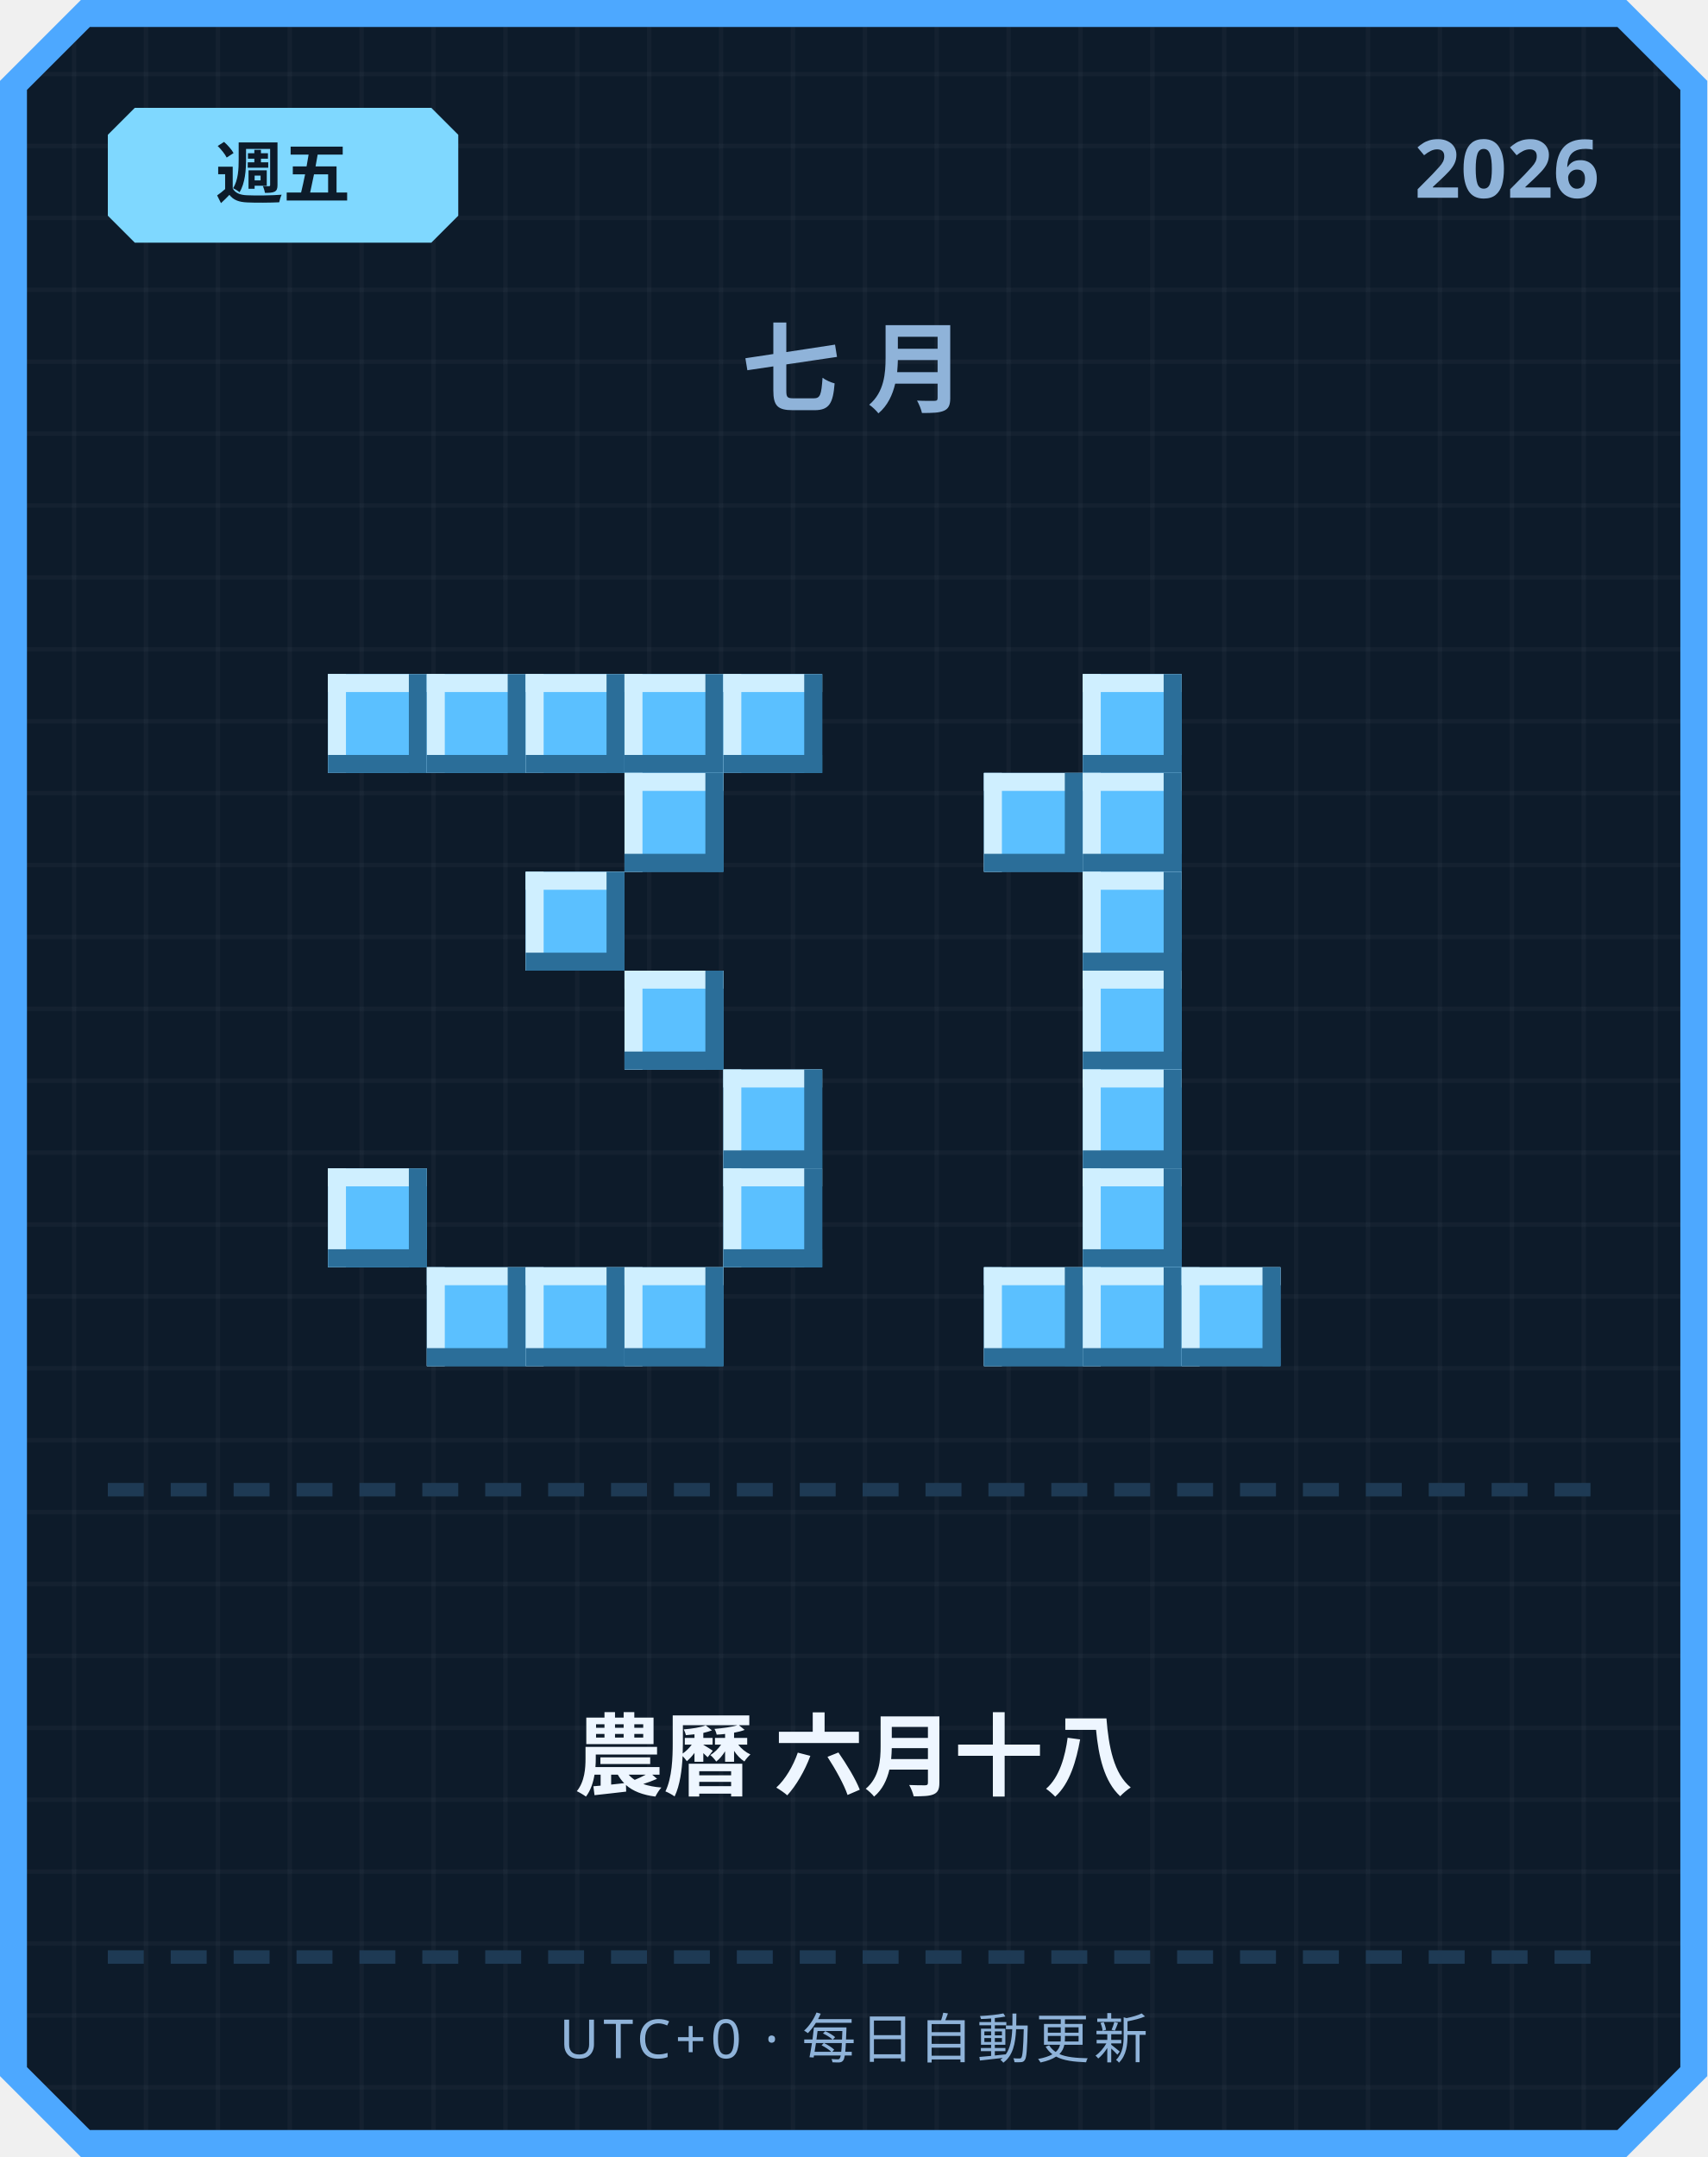
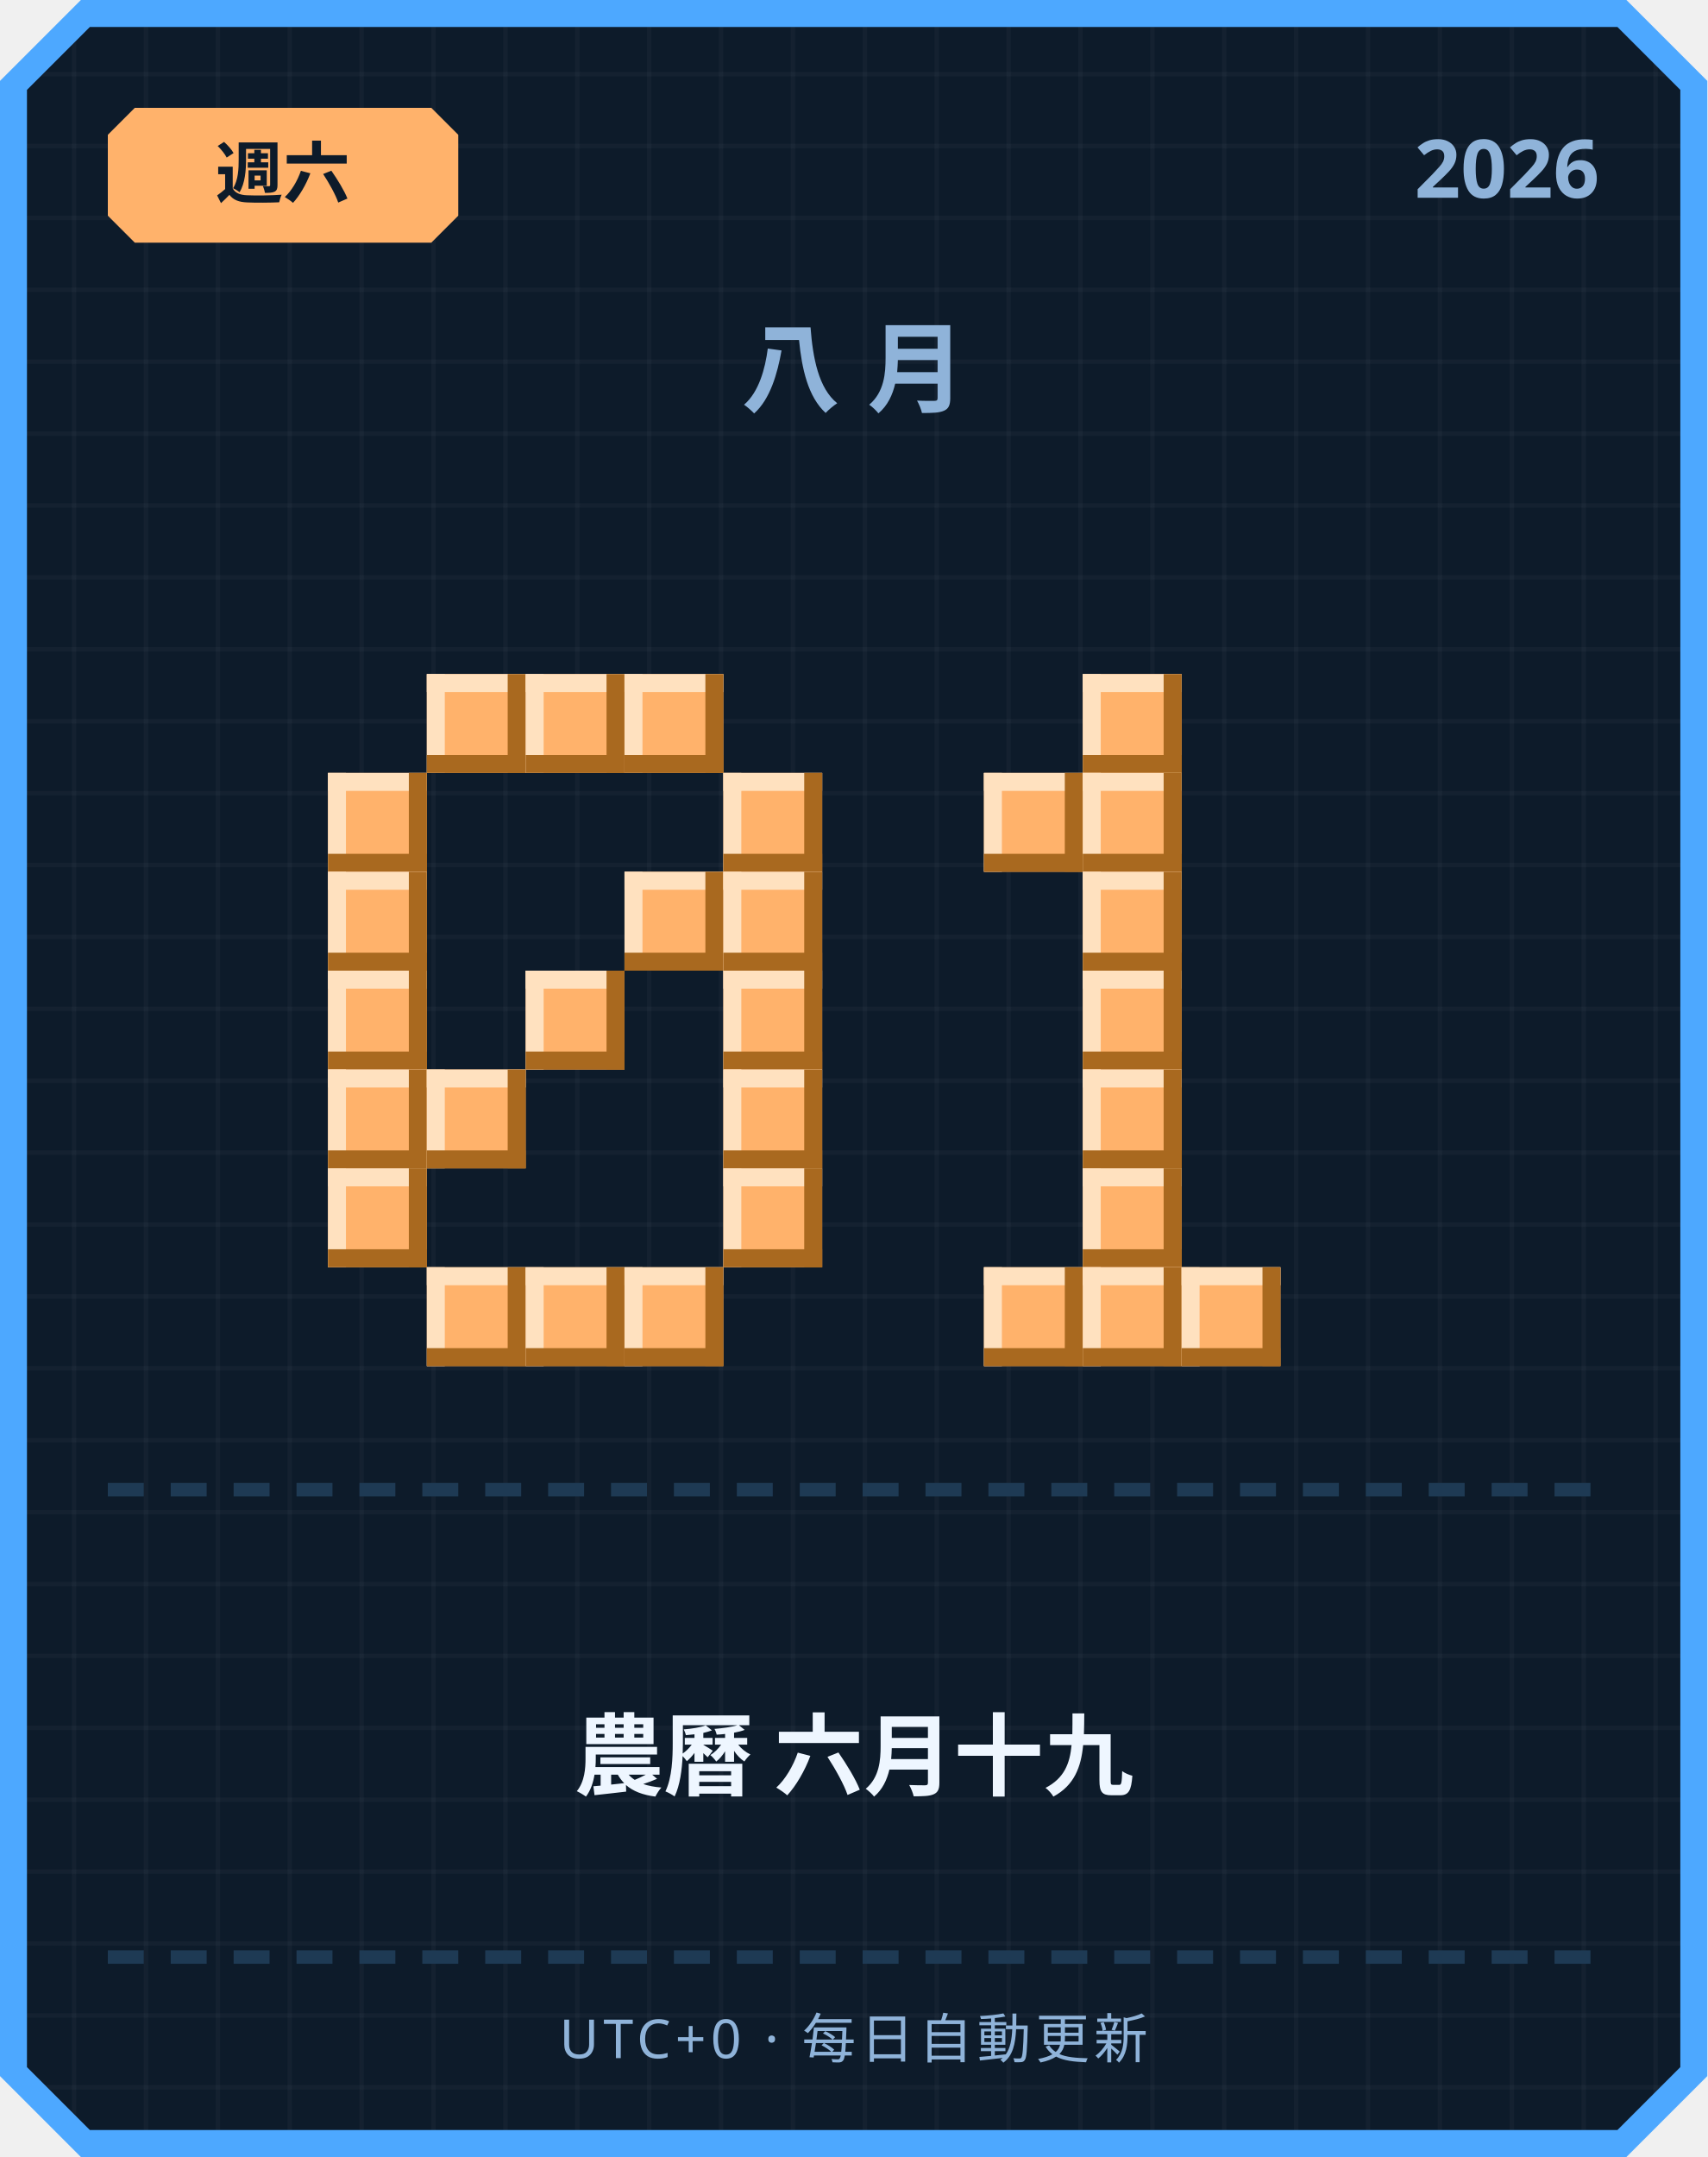
<svg xmlns="http://www.w3.org/2000/svg" width="380" height="480" viewBox="0 0 380 480">
  <defs>
    <pattern id="grid" width="16" height="16" patternUnits="userSpaceOnUse">
      <rect width="16" height="16" fill="#0d1b2a" />
      <rect width="1" height="16" fill="#ffffff" opacity="0.03" />
      <rect width="16" height="1" fill="#ffffff" opacity="0.03" />
    </pattern>
  </defs>
  <path d="M 18,0 L 362,0 L 380,18 L 380,462 L 362,480 L 18,480 L 0,462 L 0,18 Z" fill="#4da8ff" />
  <path d="M 20,6 L 360,6 L 374,20 L 374,460 L 360,474 L 20,474 L 6,460 L 6,20 Z" fill="url(#grid)" />
-   <path d="M 30,24 L 96,24 L 102,30 L 102,48 L 96,54 L 30,54 L 24,48 L 24,30 Z" fill="#7fd8ff" />
-   <text x="63" y="44" text-anchor="middle" font-family="'Segoe UI', sans-serif" font-size="15" font-weight="700" fill="#0d1b2a">週五</text>
+   <path d="M 30,24 L 96,24 L 102,30 L 102,48 L 96,54 L 30,54 L 24,48 L 24,30 Z" fill="#ffb26b" />
+   <text x="63" y="44" text-anchor="middle" font-family="'Segoe UI', sans-serif" font-size="15" font-weight="700" fill="#0d1b2a">週六</text>
  <text x="356" y="44" text-anchor="end" font-family="'Segoe UI', sans-serif" font-size="18" font-weight="700" fill="#8fb3d9">2026</text>
-   <text x="190" y="90" text-anchor="middle" font-family="'Segoe UI', sans-serif" font-size="22" font-weight="700" letter-spacing="6" fill="#8fb3d9">七月</text>
-   <rect x="73" y="150" width="22" height="22" fill="#5bc0ff" />
-   <rect x="73" y="150" width="22" height="4" fill="#cfefff" />
-   <rect x="73" y="150" width="4" height="22" fill="#cfefff" />
-   <rect x="73" y="168" width="22" height="4" fill="#2b6e99" />
-   <rect x="91" y="150" width="4" height="22" fill="#2b6e99" />
-   <rect x="95" y="150" width="22" height="22" fill="#5bc0ff" />
-   <rect x="95" y="150" width="22" height="4" fill="#cfefff" />
-   <rect x="95" y="150" width="4" height="22" fill="#cfefff" />
-   <rect x="95" y="168" width="22" height="4" fill="#2b6e99" />
-   <rect x="113" y="150" width="4" height="22" fill="#2b6e99" />
-   <rect x="117" y="150" width="22" height="22" fill="#5bc0ff" />
-   <rect x="117" y="150" width="22" height="4" fill="#cfefff" />
-   <rect x="117" y="150" width="4" height="22" fill="#cfefff" />
-   <rect x="117" y="168" width="22" height="4" fill="#2b6e99" />
-   <rect x="135" y="150" width="4" height="22" fill="#2b6e99" />
-   <rect x="139" y="150" width="22" height="22" fill="#5bc0ff" />
-   <rect x="139" y="150" width="22" height="4" fill="#cfefff" />
-   <rect x="139" y="150" width="4" height="22" fill="#cfefff" />
-   <rect x="139" y="168" width="22" height="4" fill="#2b6e99" />
-   <rect x="157" y="150" width="4" height="22" fill="#2b6e99" />
-   <rect x="161" y="150" width="22" height="22" fill="#5bc0ff" />
-   <rect x="161" y="150" width="22" height="4" fill="#cfefff" />
-   <rect x="161" y="150" width="4" height="22" fill="#cfefff" />
-   <rect x="161" y="168" width="22" height="4" fill="#2b6e99" />
-   <rect x="179" y="150" width="4" height="22" fill="#2b6e99" />
-   <rect x="139" y="172" width="22" height="22" fill="#5bc0ff" />
-   <rect x="139" y="172" width="22" height="4" fill="#cfefff" />
-   <rect x="139" y="172" width="4" height="22" fill="#cfefff" />
-   <rect x="139" y="190" width="22" height="4" fill="#2b6e99" />
-   <rect x="157" y="172" width="4" height="22" fill="#2b6e99" />
-   <rect x="117" y="194" width="22" height="22" fill="#5bc0ff" />
-   <rect x="117" y="194" width="22" height="4" fill="#cfefff" />
-   <rect x="117" y="194" width="4" height="22" fill="#cfefff" />
-   <rect x="117" y="212" width="22" height="4" fill="#2b6e99" />
-   <rect x="135" y="194" width="4" height="22" fill="#2b6e99" />
-   <rect x="139" y="216" width="22" height="22" fill="#5bc0ff" />
-   <rect x="139" y="216" width="22" height="4" fill="#cfefff" />
-   <rect x="139" y="216" width="4" height="22" fill="#cfefff" />
-   <rect x="139" y="234" width="22" height="4" fill="#2b6e99" />
-   <rect x="157" y="216" width="4" height="22" fill="#2b6e99" />
-   <rect x="161" y="238" width="22" height="22" fill="#5bc0ff" />
-   <rect x="161" y="238" width="22" height="4" fill="#cfefff" />
-   <rect x="161" y="238" width="4" height="22" fill="#cfefff" />
-   <rect x="161" y="256" width="22" height="4" fill="#2b6e99" />
-   <rect x="179" y="238" width="4" height="22" fill="#2b6e99" />
-   <rect x="73" y="260" width="22" height="22" fill="#5bc0ff" />
-   <rect x="73" y="260" width="22" height="4" fill="#cfefff" />
-   <rect x="73" y="260" width="4" height="22" fill="#cfefff" />
-   <rect x="73" y="278" width="22" height="4" fill="#2b6e99" />
-   <rect x="91" y="260" width="4" height="22" fill="#2b6e99" />
-   <rect x="161" y="260" width="22" height="22" fill="#5bc0ff" />
-   <rect x="161" y="260" width="22" height="4" fill="#cfefff" />
-   <rect x="161" y="260" width="4" height="22" fill="#cfefff" />
-   <rect x="161" y="278" width="22" height="4" fill="#2b6e99" />
-   <rect x="179" y="260" width="4" height="22" fill="#2b6e99" />
-   <rect x="95" y="282" width="22" height="22" fill="#5bc0ff" />
-   <rect x="95" y="282" width="22" height="4" fill="#cfefff" />
-   <rect x="95" y="282" width="4" height="22" fill="#cfefff" />
-   <rect x="95" y="300" width="22" height="4" fill="#2b6e99" />
-   <rect x="113" y="282" width="4" height="22" fill="#2b6e99" />
-   <rect x="117" y="282" width="22" height="22" fill="#5bc0ff" />
-   <rect x="117" y="282" width="22" height="4" fill="#cfefff" />
-   <rect x="117" y="282" width="4" height="22" fill="#cfefff" />
-   <rect x="117" y="300" width="22" height="4" fill="#2b6e99" />
-   <rect x="135" y="282" width="4" height="22" fill="#2b6e99" />
-   <rect x="139" y="282" width="22" height="22" fill="#5bc0ff" />
-   <rect x="139" y="282" width="22" height="4" fill="#cfefff" />
-   <rect x="139" y="282" width="4" height="22" fill="#cfefff" />
-   <rect x="139" y="300" width="22" height="4" fill="#2b6e99" />
-   <rect x="157" y="282" width="4" height="22" fill="#2b6e99" />
-   <rect x="241" y="150" width="22" height="22" fill="#5bc0ff" />
-   <rect x="241" y="150" width="22" height="4" fill="#cfefff" />
-   <rect x="241" y="150" width="4" height="22" fill="#cfefff" />
-   <rect x="241" y="168" width="22" height="4" fill="#2b6e99" />
-   <rect x="259" y="150" width="4" height="22" fill="#2b6e99" />
-   <rect x="219" y="172" width="22" height="22" fill="#5bc0ff" />
-   <rect x="219" y="172" width="22" height="4" fill="#cfefff" />
-   <rect x="219" y="172" width="4" height="22" fill="#cfefff" />
-   <rect x="219" y="190" width="22" height="4" fill="#2b6e99" />
-   <rect x="237" y="172" width="4" height="22" fill="#2b6e99" />
-   <rect x="241" y="172" width="22" height="22" fill="#5bc0ff" />
-   <rect x="241" y="172" width="22" height="4" fill="#cfefff" />
-   <rect x="241" y="172" width="4" height="22" fill="#cfefff" />
-   <rect x="241" y="190" width="22" height="4" fill="#2b6e99" />
-   <rect x="259" y="172" width="4" height="22" fill="#2b6e99" />
-   <rect x="241" y="194" width="22" height="22" fill="#5bc0ff" />
-   <rect x="241" y="194" width="22" height="4" fill="#cfefff" />
-   <rect x="241" y="194" width="4" height="22" fill="#cfefff" />
-   <rect x="241" y="212" width="22" height="4" fill="#2b6e99" />
-   <rect x="259" y="194" width="4" height="22" fill="#2b6e99" />
-   <rect x="241" y="216" width="22" height="22" fill="#5bc0ff" />
-   <rect x="241" y="216" width="22" height="4" fill="#cfefff" />
-   <rect x="241" y="216" width="4" height="22" fill="#cfefff" />
-   <rect x="241" y="234" width="22" height="4" fill="#2b6e99" />
-   <rect x="259" y="216" width="4" height="22" fill="#2b6e99" />
-   <rect x="241" y="238" width="22" height="22" fill="#5bc0ff" />
-   <rect x="241" y="238" width="22" height="4" fill="#cfefff" />
-   <rect x="241" y="238" width="4" height="22" fill="#cfefff" />
-   <rect x="241" y="256" width="22" height="4" fill="#2b6e99" />
-   <rect x="259" y="238" width="4" height="22" fill="#2b6e99" />
-   <rect x="241" y="260" width="22" height="22" fill="#5bc0ff" />
-   <rect x="241" y="260" width="22" height="4" fill="#cfefff" />
-   <rect x="241" y="260" width="4" height="22" fill="#cfefff" />
-   <rect x="241" y="278" width="22" height="4" fill="#2b6e99" />
-   <rect x="259" y="260" width="4" height="22" fill="#2b6e99" />
-   <rect x="219" y="282" width="22" height="22" fill="#5bc0ff" />
-   <rect x="219" y="282" width="22" height="4" fill="#cfefff" />
-   <rect x="219" y="282" width="4" height="22" fill="#cfefff" />
-   <rect x="219" y="300" width="22" height="4" fill="#2b6e99" />
-   <rect x="237" y="282" width="4" height="22" fill="#2b6e99" />
-   <rect x="241" y="282" width="22" height="22" fill="#5bc0ff" />
-   <rect x="241" y="282" width="22" height="4" fill="#cfefff" />
-   <rect x="241" y="282" width="4" height="22" fill="#cfefff" />
-   <rect x="241" y="300" width="22" height="4" fill="#2b6e99" />
-   <rect x="259" y="282" width="4" height="22" fill="#2b6e99" />
-   <rect x="263" y="282" width="22" height="22" fill="#5bc0ff" />
-   <rect x="263" y="282" width="22" height="4" fill="#cfefff" />
-   <rect x="263" y="282" width="4" height="22" fill="#cfefff" />
-   <rect x="263" y="300" width="22" height="4" fill="#2b6e99" />
-   <rect x="281" y="282" width="4" height="22" fill="#2b6e99" />
+   <text x="190" y="90" text-anchor="middle" font-family="'Segoe UI', sans-serif" font-size="22" font-weight="700" letter-spacing="6" fill="#8fb3d9">八月</text>
+   <rect x="95" y="150" width="22" height="22" fill="#ffb26b" />
+   <rect x="95" y="150" width="22" height="4" fill="#ffe1bf" />
+   <rect x="95" y="150" width="4" height="22" fill="#ffe1bf" />
+   <rect x="95" y="168" width="22" height="4" fill="#a9691f" />
+   <rect x="113" y="150" width="4" height="22" fill="#a9691f" />
+   <rect x="117" y="150" width="22" height="22" fill="#ffb26b" />
+   <rect x="117" y="150" width="22" height="4" fill="#ffe1bf" />
+   <rect x="117" y="150" width="4" height="22" fill="#ffe1bf" />
+   <rect x="117" y="168" width="22" height="4" fill="#a9691f" />
+   <rect x="135" y="150" width="4" height="22" fill="#a9691f" />
+   <rect x="139" y="150" width="22" height="22" fill="#ffb26b" />
+   <rect x="139" y="150" width="22" height="4" fill="#ffe1bf" />
+   <rect x="139" y="150" width="4" height="22" fill="#ffe1bf" />
+   <rect x="139" y="168" width="22" height="4" fill="#a9691f" />
+   <rect x="157" y="150" width="4" height="22" fill="#a9691f" />
+   <rect x="73" y="172" width="22" height="22" fill="#ffb26b" />
+   <rect x="73" y="172" width="22" height="4" fill="#ffe1bf" />
+   <rect x="73" y="172" width="4" height="22" fill="#ffe1bf" />
+   <rect x="73" y="190" width="22" height="4" fill="#a9691f" />
+   <rect x="91" y="172" width="4" height="22" fill="#a9691f" />
+   <rect x="161" y="172" width="22" height="22" fill="#ffb26b" />
+   <rect x="161" y="172" width="22" height="4" fill="#ffe1bf" />
+   <rect x="161" y="172" width="4" height="22" fill="#ffe1bf" />
+   <rect x="161" y="190" width="22" height="4" fill="#a9691f" />
+   <rect x="179" y="172" width="4" height="22" fill="#a9691f" />
+   <rect x="73" y="194" width="22" height="22" fill="#ffb26b" />
+   <rect x="73" y="194" width="22" height="4" fill="#ffe1bf" />
+   <rect x="73" y="194" width="4" height="22" fill="#ffe1bf" />
+   <rect x="73" y="212" width="22" height="4" fill="#a9691f" />
+   <rect x="91" y="194" width="4" height="22" fill="#a9691f" />
+   <rect x="139" y="194" width="22" height="22" fill="#ffb26b" />
+   <rect x="139" y="194" width="22" height="4" fill="#ffe1bf" />
+   <rect x="139" y="194" width="4" height="22" fill="#ffe1bf" />
+   <rect x="139" y="212" width="22" height="4" fill="#a9691f" />
+   <rect x="157" y="194" width="4" height="22" fill="#a9691f" />
+   <rect x="161" y="194" width="22" height="22" fill="#ffb26b" />
+   <rect x="161" y="194" width="22" height="4" fill="#ffe1bf" />
+   <rect x="161" y="194" width="4" height="22" fill="#ffe1bf" />
+   <rect x="161" y="212" width="22" height="4" fill="#a9691f" />
+   <rect x="179" y="194" width="4" height="22" fill="#a9691f" />
+   <rect x="73" y="216" width="22" height="22" fill="#ffb26b" />
+   <rect x="73" y="216" width="22" height="4" fill="#ffe1bf" />
+   <rect x="73" y="216" width="4" height="22" fill="#ffe1bf" />
+   <rect x="73" y="234" width="22" height="4" fill="#a9691f" />
+   <rect x="91" y="216" width="4" height="22" fill="#a9691f" />
+   <rect x="117" y="216" width="22" height="22" fill="#ffb26b" />
+   <rect x="117" y="216" width="22" height="4" fill="#ffe1bf" />
+   <rect x="117" y="216" width="4" height="22" fill="#ffe1bf" />
+   <rect x="117" y="234" width="22" height="4" fill="#a9691f" />
+   <rect x="135" y="216" width="4" height="22" fill="#a9691f" />
+   <rect x="161" y="216" width="22" height="22" fill="#ffb26b" />
+   <rect x="161" y="216" width="22" height="4" fill="#ffe1bf" />
+   <rect x="161" y="216" width="4" height="22" fill="#ffe1bf" />
+   <rect x="161" y="234" width="22" height="4" fill="#a9691f" />
+   <rect x="179" y="216" width="4" height="22" fill="#a9691f" />
+   <rect x="73" y="238" width="22" height="22" fill="#ffb26b" />
+   <rect x="73" y="238" width="22" height="4" fill="#ffe1bf" />
+   <rect x="73" y="238" width="4" height="22" fill="#ffe1bf" />
+   <rect x="73" y="256" width="22" height="4" fill="#a9691f" />
+   <rect x="91" y="238" width="4" height="22" fill="#a9691f" />
+   <rect x="95" y="238" width="22" height="22" fill="#ffb26b" />
+   <rect x="95" y="238" width="22" height="4" fill="#ffe1bf" />
+   <rect x="95" y="238" width="4" height="22" fill="#ffe1bf" />
+   <rect x="95" y="256" width="22" height="4" fill="#a9691f" />
+   <rect x="113" y="238" width="4" height="22" fill="#a9691f" />
+   <rect x="161" y="238" width="22" height="22" fill="#ffb26b" />
+   <rect x="161" y="238" width="22" height="4" fill="#ffe1bf" />
+   <rect x="161" y="238" width="4" height="22" fill="#ffe1bf" />
+   <rect x="161" y="256" width="22" height="4" fill="#a9691f" />
+   <rect x="179" y="238" width="4" height="22" fill="#a9691f" />
+   <rect x="73" y="260" width="22" height="22" fill="#ffb26b" />
+   <rect x="73" y="260" width="22" height="4" fill="#ffe1bf" />
+   <rect x="73" y="260" width="4" height="22" fill="#ffe1bf" />
+   <rect x="73" y="278" width="22" height="4" fill="#a9691f" />
+   <rect x="91" y="260" width="4" height="22" fill="#a9691f" />
+   <rect x="161" y="260" width="22" height="22" fill="#ffb26b" />
+   <rect x="161" y="260" width="22" height="4" fill="#ffe1bf" />
+   <rect x="161" y="260" width="4" height="22" fill="#ffe1bf" />
+   <rect x="161" y="278" width="22" height="4" fill="#a9691f" />
+   <rect x="179" y="260" width="4" height="22" fill="#a9691f" />
+   <rect x="95" y="282" width="22" height="22" fill="#ffb26b" />
+   <rect x="95" y="282" width="22" height="4" fill="#ffe1bf" />
+   <rect x="95" y="282" width="4" height="22" fill="#ffe1bf" />
+   <rect x="95" y="300" width="22" height="4" fill="#a9691f" />
+   <rect x="113" y="282" width="4" height="22" fill="#a9691f" />
+   <rect x="117" y="282" width="22" height="22" fill="#ffb26b" />
+   <rect x="117" y="282" width="22" height="4" fill="#ffe1bf" />
+   <rect x="117" y="282" width="4" height="22" fill="#ffe1bf" />
+   <rect x="117" y="300" width="22" height="4" fill="#a9691f" />
+   <rect x="135" y="282" width="4" height="22" fill="#a9691f" />
+   <rect x="139" y="282" width="22" height="22" fill="#ffb26b" />
+   <rect x="139" y="282" width="22" height="4" fill="#ffe1bf" />
+   <rect x="139" y="282" width="4" height="22" fill="#ffe1bf" />
+   <rect x="139" y="300" width="22" height="4" fill="#a9691f" />
+   <rect x="157" y="282" width="4" height="22" fill="#a9691f" />
+   <rect x="241" y="150" width="22" height="22" fill="#ffb26b" />
+   <rect x="241" y="150" width="22" height="4" fill="#ffe1bf" />
+   <rect x="241" y="150" width="4" height="22" fill="#ffe1bf" />
+   <rect x="241" y="168" width="22" height="4" fill="#a9691f" />
+   <rect x="259" y="150" width="4" height="22" fill="#a9691f" />
+   <rect x="219" y="172" width="22" height="22" fill="#ffb26b" />
+   <rect x="219" y="172" width="22" height="4" fill="#ffe1bf" />
+   <rect x="219" y="172" width="4" height="22" fill="#ffe1bf" />
+   <rect x="219" y="190" width="22" height="4" fill="#a9691f" />
+   <rect x="237" y="172" width="4" height="22" fill="#a9691f" />
+   <rect x="241" y="172" width="22" height="22" fill="#ffb26b" />
+   <rect x="241" y="172" width="22" height="4" fill="#ffe1bf" />
+   <rect x="241" y="172" width="4" height="22" fill="#ffe1bf" />
+   <rect x="241" y="190" width="22" height="4" fill="#a9691f" />
+   <rect x="259" y="172" width="4" height="22" fill="#a9691f" />
+   <rect x="241" y="194" width="22" height="22" fill="#ffb26b" />
+   <rect x="241" y="194" width="22" height="4" fill="#ffe1bf" />
+   <rect x="241" y="194" width="4" height="22" fill="#ffe1bf" />
+   <rect x="241" y="212" width="22" height="4" fill="#a9691f" />
+   <rect x="259" y="194" width="4" height="22" fill="#a9691f" />
+   <rect x="241" y="216" width="22" height="22" fill="#ffb26b" />
+   <rect x="241" y="216" width="22" height="4" fill="#ffe1bf" />
+   <rect x="241" y="216" width="4" height="22" fill="#ffe1bf" />
+   <rect x="241" y="234" width="22" height="4" fill="#a9691f" />
+   <rect x="259" y="216" width="4" height="22" fill="#a9691f" />
+   <rect x="241" y="238" width="22" height="22" fill="#ffb26b" />
+   <rect x="241" y="238" width="22" height="4" fill="#ffe1bf" />
+   <rect x="241" y="238" width="4" height="22" fill="#ffe1bf" />
+   <rect x="241" y="256" width="22" height="4" fill="#a9691f" />
+   <rect x="259" y="238" width="4" height="22" fill="#a9691f" />
+   <rect x="241" y="260" width="22" height="22" fill="#ffb26b" />
+   <rect x="241" y="260" width="22" height="4" fill="#ffe1bf" />
+   <rect x="241" y="260" width="4" height="22" fill="#ffe1bf" />
+   <rect x="241" y="278" width="22" height="4" fill="#a9691f" />
+   <rect x="259" y="260" width="4" height="22" fill="#a9691f" />
+   <rect x="219" y="282" width="22" height="22" fill="#ffb26b" />
+   <rect x="219" y="282" width="22" height="4" fill="#ffe1bf" />
+   <rect x="219" y="282" width="4" height="22" fill="#ffe1bf" />
+   <rect x="219" y="300" width="22" height="4" fill="#a9691f" />
+   <rect x="237" y="282" width="4" height="22" fill="#a9691f" />
+   <rect x="241" y="282" width="22" height="22" fill="#ffb26b" />
+   <rect x="241" y="282" width="22" height="4" fill="#ffe1bf" />
+   <rect x="241" y="282" width="4" height="22" fill="#ffe1bf" />
+   <rect x="241" y="300" width="22" height="4" fill="#a9691f" />
+   <rect x="259" y="282" width="4" height="22" fill="#a9691f" />
+   <rect x="263" y="282" width="22" height="22" fill="#ffb26b" />
+   <rect x="263" y="282" width="22" height="4" fill="#ffe1bf" />
+   <rect x="263" y="282" width="4" height="22" fill="#ffe1bf" />
+   <rect x="263" y="300" width="22" height="4" fill="#a9691f" />
+   <rect x="281" y="282" width="4" height="22" fill="#a9691f" />
  <rect x="24" y="330" width="8" height="3" fill="#1e3a54" />
  <rect x="38" y="330" width="8" height="3" fill="#1e3a54" />
  <rect x="52" y="330" width="8" height="3" fill="#1e3a54" />
  <rect x="66" y="330" width="8" height="3" fill="#1e3a54" />
  <rect x="80" y="330" width="8" height="3" fill="#1e3a54" />
  <rect x="94" y="330" width="8" height="3" fill="#1e3a54" />
  <rect x="108" y="330" width="8" height="3" fill="#1e3a54" />
  <rect x="122" y="330" width="8" height="3" fill="#1e3a54" />
  <rect x="136" y="330" width="8" height="3" fill="#1e3a54" />
  <rect x="150" y="330" width="8" height="3" fill="#1e3a54" />
  <rect x="164" y="330" width="8" height="3" fill="#1e3a54" />
  <rect x="178" y="330" width="8" height="3" fill="#1e3a54" />
  <rect x="192" y="330" width="8" height="3" fill="#1e3a54" />
  <rect x="206" y="330" width="8" height="3" fill="#1e3a54" />
  <rect x="220" y="330" width="8" height="3" fill="#1e3a54" />
  <rect x="234" y="330" width="8" height="3" fill="#1e3a54" />
  <rect x="248" y="330" width="8" height="3" fill="#1e3a54" />
  <rect x="262" y="330" width="8" height="3" fill="#1e3a54" />
  <rect x="276" y="330" width="8" height="3" fill="#1e3a54" />
  <rect x="290" y="330" width="8" height="3" fill="#1e3a54" />
  <rect x="304" y="330" width="8" height="3" fill="#1e3a54" />
  <rect x="318" y="330" width="8" height="3" fill="#1e3a54" />
  <rect x="332" y="330" width="8" height="3" fill="#1e3a54" />
  <rect x="346" y="330" width="8" height="3" fill="#1e3a54" />
-   <text x="190" y="398" text-anchor="middle" font-family="'Segoe UI', 'Microsoft JhengHei', sans-serif" font-size="20" font-weight="700" fill="#eef6ff">農曆 六月十八</text>
+   <text x="190" y="398" text-anchor="middle" font-family="'Segoe UI', 'Microsoft JhengHei', sans-serif" font-size="20" font-weight="700" fill="#eef6ff">農曆 六月十九</text>
  <rect x="24" y="434" width="8" height="3" fill="#1e3a54" />
  <rect x="38" y="434" width="8" height="3" fill="#1e3a54" />
  <rect x="52" y="434" width="8" height="3" fill="#1e3a54" />
  <rect x="66" y="434" width="8" height="3" fill="#1e3a54" />
  <rect x="80" y="434" width="8" height="3" fill="#1e3a54" />
  <rect x="94" y="434" width="8" height="3" fill="#1e3a54" />
  <rect x="108" y="434" width="8" height="3" fill="#1e3a54" />
  <rect x="122" y="434" width="8" height="3" fill="#1e3a54" />
  <rect x="136" y="434" width="8" height="3" fill="#1e3a54" />
  <rect x="150" y="434" width="8" height="3" fill="#1e3a54" />
  <rect x="164" y="434" width="8" height="3" fill="#1e3a54" />
  <rect x="178" y="434" width="8" height="3" fill="#1e3a54" />
  <rect x="192" y="434" width="8" height="3" fill="#1e3a54" />
  <rect x="206" y="434" width="8" height="3" fill="#1e3a54" />
  <rect x="220" y="434" width="8" height="3" fill="#1e3a54" />
  <rect x="234" y="434" width="8" height="3" fill="#1e3a54" />
  <rect x="248" y="434" width="8" height="3" fill="#1e3a54" />
  <rect x="262" y="434" width="8" height="3" fill="#1e3a54" />
  <rect x="276" y="434" width="8" height="3" fill="#1e3a54" />
  <rect x="290" y="434" width="8" height="3" fill="#1e3a54" />
  <rect x="304" y="434" width="8" height="3" fill="#1e3a54" />
  <rect x="318" y="434" width="8" height="3" fill="#1e3a54" />
  <rect x="332" y="434" width="8" height="3" fill="#1e3a54" />
  <rect x="346" y="434" width="8" height="3" fill="#1e3a54" />
  <text x="190" y="458" text-anchor="middle" font-family="'Segoe UI', sans-serif" font-size="12" letter-spacing="1" fill="#8fb3d9">UTC+0 · 每日自動更新</text>
</svg>
